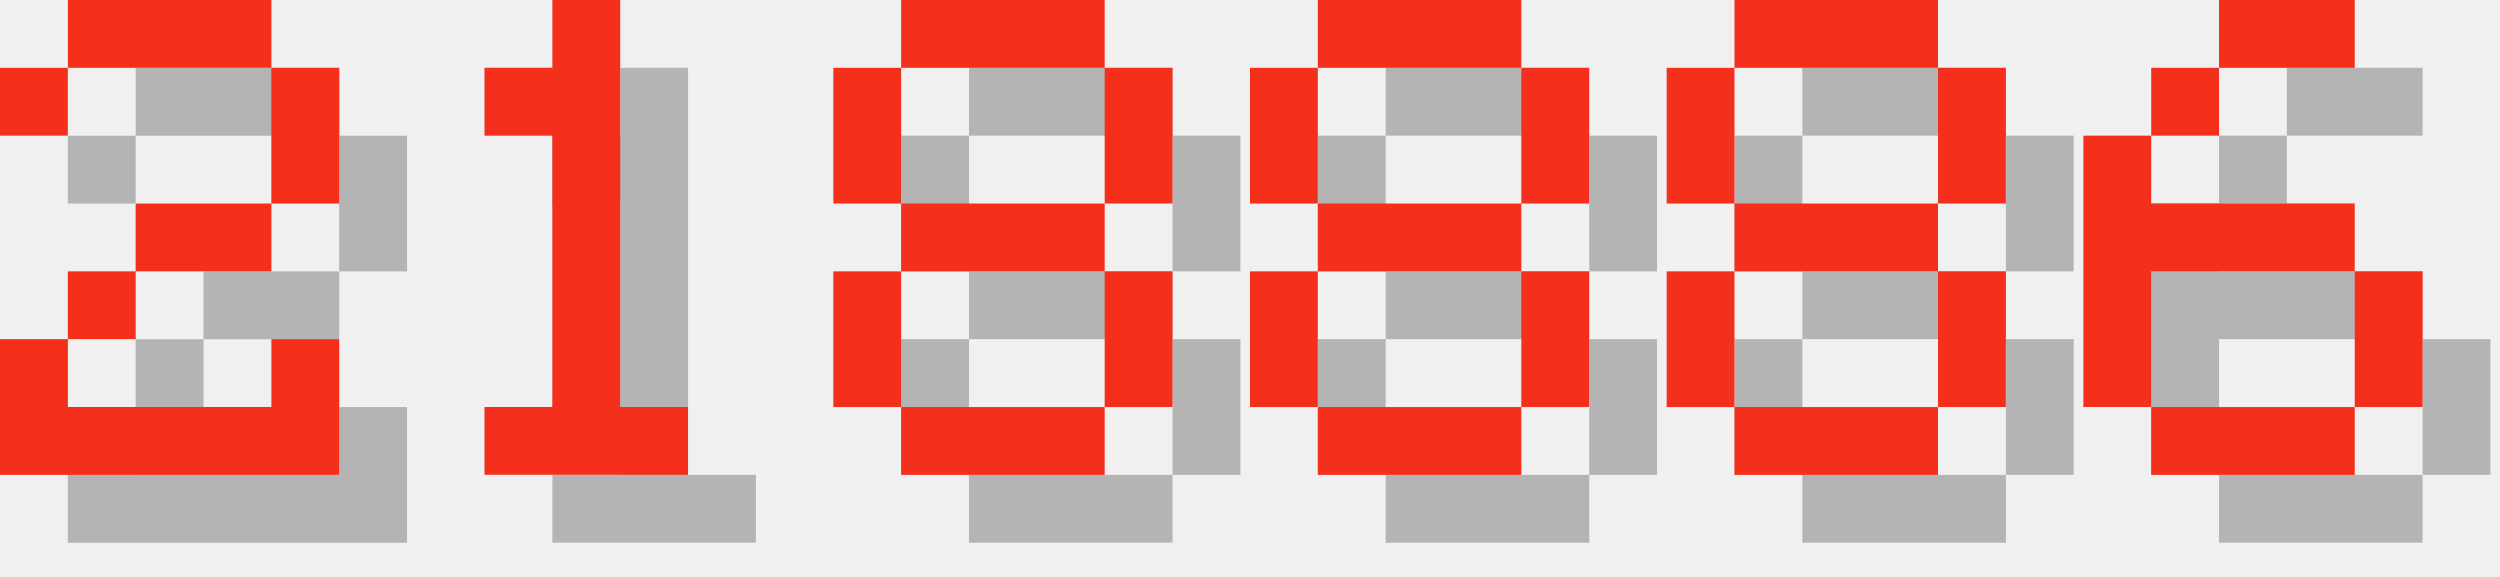
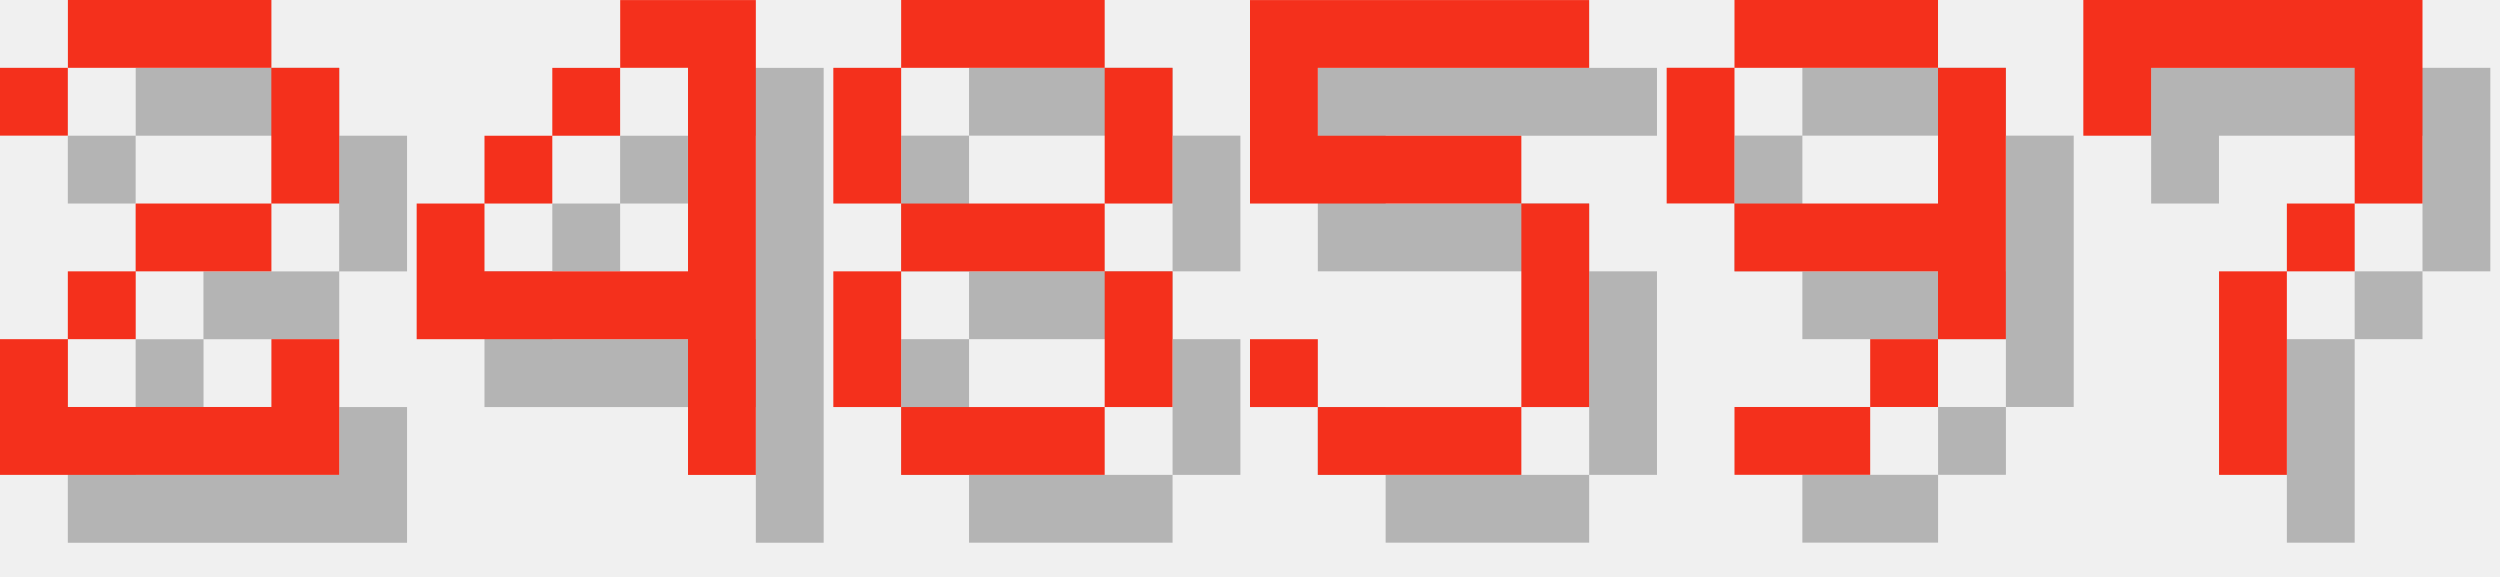
<svg xmlns="http://www.w3.org/2000/svg" version="1.1" width="156.0" height="36">
  <style>
        .text-foreground {
            fill: #F4301C;
        }
        .text-shadow {
            fill: #000000;
            fill-opacity: 0.25;
        }
    </style>
  <g class="digit" id="digit_2" transform="translate(0.0, 0), scale(4)">
    <path id="digit_2_shadow" class="text-shadow" d="m1.058 2.117v1.058h1.058v-1.058h3.175v2.117h-2.117v1.058h-1.058v1.058h-1.058v2.117h5.292v-2.117h-1.058v1.058h-3.175v-1.058h1.058v-1.058h2.117v-1.058h1.058v-2.117h-1.058v-1.058h-3.175v1.058h-1.058z" fill-opacity=".5" style="paint-order:stroke fill markers" />
    <path id="digit_2_fg" class="text-foreground" d="m0 1.058v1.058h1.058v-1.058h3.175v2.117h-2.117v1.058h-1.058v1.058h-1.058v2.117h5.292v-2.117h-1.058v1.058h-3.175v-1.058h1.058v-1.058h2.117v-1.058h1.058v-2.117h-1.058v-1.058h-3.175v1.058h-1.058z" fill="#fff" style="paint-order:stroke fill markers" />
  </g>
-   <g class="digit" id="digit_1" transform="translate(26.0, 0), scale(4)">
-     <path id="digit_1_shadow" class="text-shadow" d="m2.117 2.117v1.058h1.058v4.233h-1.058v1.058h3.175v-1.058h-1.058v-6.35h-1.058v1.058h-1.058z" fill-opacity=".5" style="paint-order:stroke fill markers" />
-     <path id="digit_1_fg" class="text-foreground" d="m1.058 1.058v1.058h1.058v4.233h-1.058v1.058h3.175v-1.058h-1.058v-6.35h-1.058v1.058h-1.058z" fill="#fff" style="paint-order:stroke fill markers" />
+   <g class="digit" id="digit_4" transform="translate(26.0, 0), scale(4)">
+     <path id="digit_4_shadow" class="text-shadow" d="m4.233 1.058v1.058h1.058v3.175h-3.175v-1.058h-1.058v2.117h4.233v2.117h1.058v-7.408h-2.117zm-2.117 3.175h1.058v-1.058h-1.058v1.058zm1.058-1.058h1.058v-1.058h-1.058v1.058z" fill-opacity=".5" style="paint-order:stroke fill markers" />
+     <path id="digit_4_fg" class="text-foreground" d="m3.175 0v1.058h1.058v3.175h-3.175v-1.058h-1.058v2.117h4.233v2.117h1.058v-7.408h-2.117zm-2.117 3.175h1.058v-1.058h-1.058v1.058zm1.058-1.058h1.058v-1.058h-1.058v1.058z" fill="#fff" style="paint-order:stroke fill markers" />
  </g>
  <g class="digit" id="digit_8" transform="translate(52.0, 0), scale(4)">
    <path id="digit_8_shadow" class="text-shadow" d="m2.117 1.058v1.058h3.175v-1.058h-3.175zm3.175 1.058v2.117h1.058v-2.117h-1.058zm0 2.117h-3.175v1.058h3.175v-1.058zm0 1.058v2.117h1.058v-2.117h-1.058zm0 2.117h-3.175v1.058h3.175v-1.058zm-3.175 0v-2.117h-1.058v2.117h1.058zm0-3.175v-2.117h-1.058v2.117h1.058z" fill-opacity=".5" style="paint-order:stroke fill markers" />
    <path id="digit_8_fg" class="text-foreground" d="m1.058 0v1.058h3.175v-1.058h-3.175zm3.175 1.058v2.117h1.058v-2.117h-1.058zm0 2.117h-3.175v1.058h3.175v-1.058zm0 1.058v2.117h1.058v-2.117h-1.058zm0 2.117h-3.175v1.058h3.175v-1.058zm-3.175 0v-2.117h-1.058v2.117h1.058zm0-3.175v-2.117h-1.058v2.117h1.058z" fill="#fff" style="paint-order:stroke fill markers" />
  </g>
-   <g class="digit" id="digit_8" transform="translate(78.0, 0), scale(4)">
-     <path id="digit_8_shadow" class="text-shadow" d="m2.117 1.058v1.058h3.175v-1.058h-3.175zm3.175 1.058v2.117h1.058v-2.117h-1.058zm0 2.117h-3.175v1.058h3.175v-1.058zm0 1.058v2.117h1.058v-2.117h-1.058zm0 2.117h-3.175v1.058h3.175v-1.058zm-3.175 0v-2.117h-1.058v2.117h1.058zm0-3.175v-2.117h-1.058v2.117h1.058z" fill-opacity=".5" style="paint-order:stroke fill markers" />
-     <path id="digit_8_fg" class="text-foreground" d="m1.058 0v1.058h3.175v-1.058h-3.175zm3.175 1.058v2.117h1.058v-2.117h-1.058zm0 2.117h-3.175v1.058h3.175v-1.058zm0 1.058v2.117h1.058v-2.117h-1.058zm0 2.117h-3.175v1.058h3.175v-1.058zm-3.175 0v-2.117h-1.058v2.117h1.058zm0-3.175v-2.117h-1.058v2.117h1.058z" fill="#fff" style="paint-order:stroke fill markers" />
+   <g class="digit" id="digit_5" transform="translate(78.0, 0), scale(4)">
+     <path id="digit_5_shadow" class="text-shadow" d="m1.058 1.058v3.175h4.233v3.175h-3.175v-1.058h-1.058v1.058h1.058v1.058h3.175v-1.058h1.058v-3.175h-1.058v-1.058h-3.175v-1.058h4.233v-1.058h-5.292z" fill-opacity=".5" style="paint-order:stroke fill markers" />
+     <path id="digit_5_fg" class="text-foreground" d="m0 0v3.175h4.233v3.175h-3.175v-1.058h-1.058v1.058h1.058v1.058h3.175v-1.058h1.058v-3.175h-1.058v-1.058h-3.175v-1.058h4.233v-1.058h-5.292z" fill="#fff" style="paint-order:stroke fill markers" />
  </g>
-   <g class="digit" id="digit_8" transform="translate(104.0, 0), scale(4)">
-     <path id="digit_8_shadow" class="text-shadow" d="m2.117 1.058v1.058h3.175v-1.058h-3.175zm3.175 1.058v2.117h1.058v-2.117h-1.058zm0 2.117h-3.175v1.058h3.175v-1.058zm0 1.058v2.117h1.058v-2.117h-1.058zm0 2.117h-3.175v1.058h3.175v-1.058zm-3.175 0v-2.117h-1.058v2.117h1.058zm0-3.175v-2.117h-1.058v2.117h1.058z" fill-opacity=".5" style="paint-order:stroke fill markers" />
-     <path id="digit_8_fg" class="text-foreground" d="m1.058 0v1.058h3.175v-1.058h-3.175zm3.175 1.058v2.117h1.058v-2.117h-1.058zm0 2.117h-3.175v1.058h3.175v-1.058zm0 1.058v2.117h1.058v-2.117h-1.058zm0 2.117h-3.175v1.058h3.175v-1.058zm-3.175 0v-2.117h-1.058v2.117h1.058zm0-3.175v-2.117h-1.058v2.117h1.058z" fill="#fff" style="paint-order:stroke fill markers" />
+   <g class="digit" id="digit_9" transform="translate(104.0, 0), scale(4)">
+     <path id="digit_9_shadow" class="text-shadow" d="m2.117 1.058v1.058h3.175v-1.058h-3.175zm3.175 1.058v2.117h-3.175v1.058h3.175v1.058h1.058v-4.233h-1.058zm0 4.233h-1.058v1.058h1.058v-1.058zm-1.058 1.058h-2.117v1.058h2.117v-1.058zm-2.117-3.175v-2.117h-1.058v2.117h1.058z" fill-opacity=".5" style="paint-order:stroke fill markers" />
+     <path id="digit_9_fg" class="text-foreground" d="m1.058 0v1.058h3.175v-1.058h-3.175zm3.175 1.058v2.117h-3.175v1.058h3.175v1.058h1.058v-4.233h-1.058zm0 4.233h-1.058v1.058h1.058v-1.058zm-1.058 1.058h-2.117v1.058h2.117v-1.058zm-2.117-3.175v-2.117h-1.058v2.117h1.058z" fill="#fff" style="paint-order:stroke fill markers" />
  </g>
-   <g class="digit" id="digit_6" transform="translate(130.0, 0), scale(4)">
-     <path id="digit_6_shadow" class="text-shadow" d="m3.175 1.058v1.058h2.117v-1.058h-2.117zm0 1.058h-1.058v1.058h1.058v-1.058zm-1.058 1.058h-1.058v4.233h1.058v-2.117h3.175v-1.058h-3.175v-1.058zm3.175 2.117v2.117h1.058v-2.117h-1.058zm0 2.117h-3.175v1.058h3.175v-1.058z" fill-opacity=".5" style="paint-order:stroke fill markers" />
-     <path id="digit_6_fg" class="text-foreground" d="m2.117 0v1.058h2.117v-1.058h-2.117zm0 1.058h-1.058v1.058h1.058v-1.058zm-1.058 1.058h-1.058v4.233h1.058v-2.117h3.175v-1.058h-3.175v-1.058zm3.175 2.117v2.117h1.058v-2.117h-1.058zm0 2.117h-3.175v1.058h3.175v-1.058z" fill="#fff" style="paint-order:stroke fill markers" />
+   <g class="digit" id="digit_7" transform="translate(130.0, 0), scale(4)">
+     <path id="digit_7_shadow" class="text-shadow" d="m1.058 1.058 2e-6 2.117h1.058v-1.058h3.175v1.058l2e-7 1.058h-1.058v1.058h-1.058l4e-7 3.175 1.058 1e-7v-3.175h1.058v-1.058h1.058l5e-7 -1.058v-2.117z" fill-opacity=".5" style="paint-order:stroke fill markers" />
+     <path id="digit_7_fg" class="text-foreground" d="m0 0 2e-6 2.117h1.058v-1.058h3.175v1.058l2e-7 1.058h-1.058v1.058h-1.058l4e-7 3.175 1.058 1e-7v-3.175h1.058v-1.058h1.058l5e-7 -1.058v-2.117z" fill="#fff" style="paint-order:stroke fill markers" />
  </g>
</svg>
